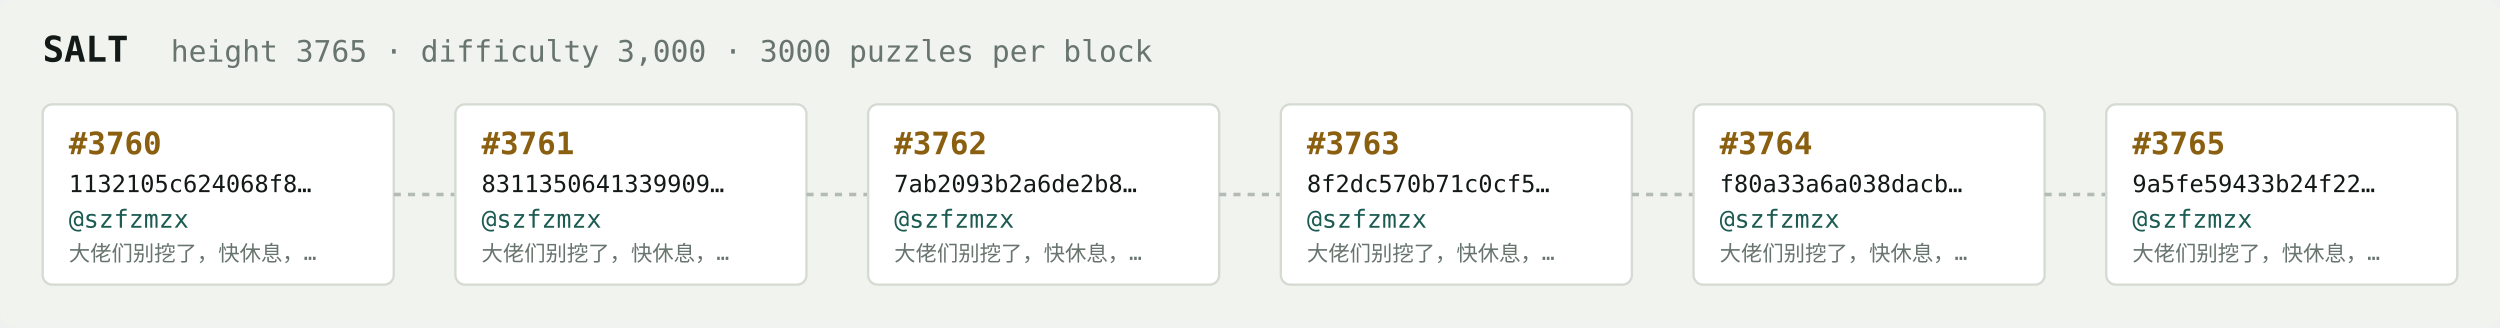
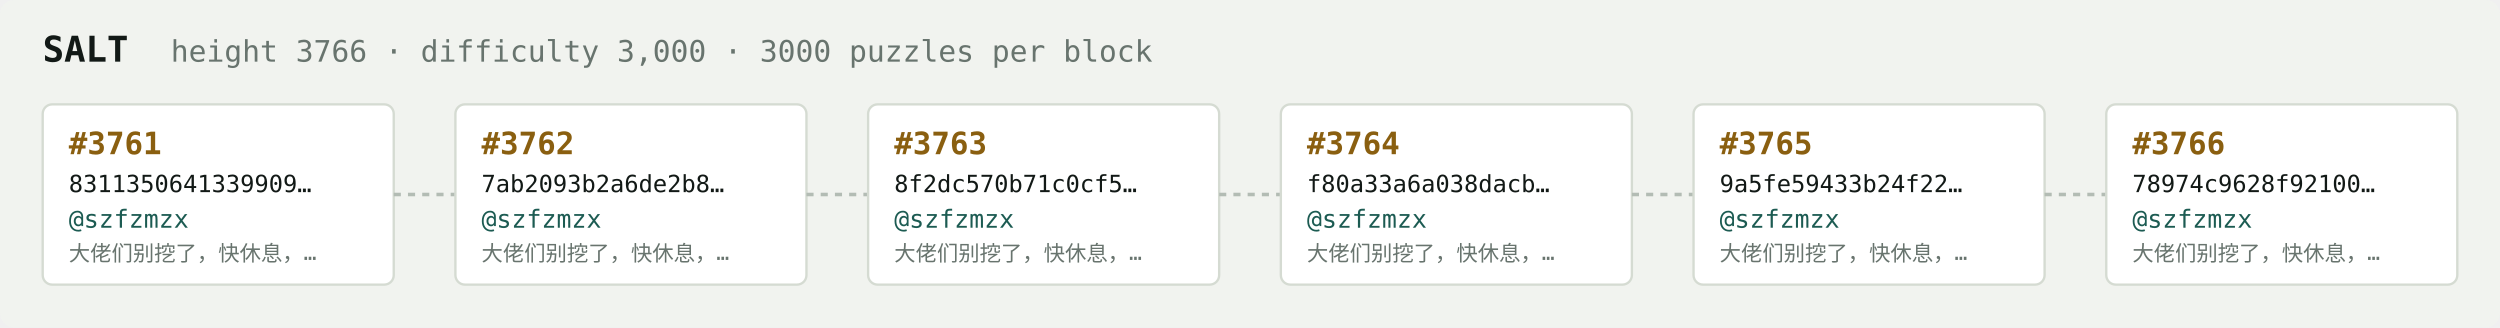
<svg xmlns="http://www.w3.org/2000/svg" width="1054" height="138" viewBox="0 0 1054 138" font-family="ui-monospace,SFMono-Regular,Menlo,monospace">
  <rect fill="#f1f3ef" width="1054" height="138" rx="6" />
  <text x="18" y="26" fill="#121916" font-size="15" font-weight="700">SALT</text>
-   <text x="72" y="26" fill="#68746e" font-size="12.5">height 3765 · difficulty 3,000 · 3000 puzzles per block</text>
+   <text x="72" y="26" fill="#68746e" font-size="12.5">height 3766 · difficulty 3,000 · 3000 puzzles per block</text>
  <rect x="18" y="44" width="148" height="76" rx="4" fill="#ffffff" stroke="#d5dbd2" stroke-width="1" />
-   <text x="29" y="65" fill="#8a5f10" font-size="13" font-weight="700">#3760</text>
-   <text x="29" y="81" fill="#121916" font-size="10">1132105c624068f8…</text>
+   <text x="29" y="65" fill="#8a5f10" font-size="13" font-weight="700">#3761</text>
+   <text x="29" y="81" fill="#121916" font-size="10">8311350641339909…</text>
  <text x="29" y="96" fill="#1c5b52" font-size="10.5">@szfzmzx</text>
  <text x="29" y="110" fill="#68746e" font-size="9">大佬们别挖了，快休息，…</text>
  <line x1="166" y1="82.0" x2="192" y2="82.0" stroke="#b3bcb4" stroke-width="1.5" stroke-dasharray="3 3" />
  <rect x="192" y="44" width="148" height="76" rx="4" fill="#ffffff" stroke="#d5dbd2" stroke-width="1" />
-   <text x="203" y="65" fill="#8a5f10" font-size="13" font-weight="700">#3761</text>
-   <text x="203" y="81" fill="#121916" font-size="10">8311350641339909…</text>
+   <text x="203" y="65" fill="#8a5f10" font-size="13" font-weight="700">#3762</text>
+   <text x="203" y="81" fill="#121916" font-size="10">7ab2093b2a6de2b8…</text>
  <text x="203" y="96" fill="#1c5b52" font-size="10.5">@szfzmzx</text>
  <text x="203" y="110" fill="#68746e" font-size="9">大佬们别挖了，快休息，…</text>
  <line x1="340" y1="82.0" x2="366" y2="82.0" stroke="#b3bcb4" stroke-width="1.5" stroke-dasharray="3 3" />
  <rect x="366" y="44" width="148" height="76" rx="4" fill="#ffffff" stroke="#d5dbd2" stroke-width="1" />
-   <text x="377" y="65" fill="#8a5f10" font-size="13" font-weight="700">#3762</text>
-   <text x="377" y="81" fill="#121916" font-size="10">7ab2093b2a6de2b8…</text>
+   <text x="377" y="65" fill="#8a5f10" font-size="13" font-weight="700">#3763</text>
+   <text x="377" y="81" fill="#121916" font-size="10">8f2dc570b71c0cf5…</text>
  <text x="377" y="96" fill="#1c5b52" font-size="10.5">@szfzmzx</text>
  <text x="377" y="110" fill="#68746e" font-size="9">大佬们别挖了，快休息，…</text>
  <line x1="514" y1="82.0" x2="540" y2="82.0" stroke="#b3bcb4" stroke-width="1.5" stroke-dasharray="3 3" />
  <rect x="540" y="44" width="148" height="76" rx="4" fill="#ffffff" stroke="#d5dbd2" stroke-width="1" />
-   <text x="551" y="65" fill="#8a5f10" font-size="13" font-weight="700">#3763</text>
-   <text x="551" y="81" fill="#121916" font-size="10">8f2dc570b71c0cf5…</text>
+   <text x="551" y="65" fill="#8a5f10" font-size="13" font-weight="700">#3764</text>
+   <text x="551" y="81" fill="#121916" font-size="10">f80a33a6a038dacb…</text>
  <text x="551" y="96" fill="#1c5b52" font-size="10.5">@szfzmzx</text>
  <text x="551" y="110" fill="#68746e" font-size="9">大佬们别挖了，快休息，…</text>
  <line x1="688" y1="82.0" x2="714" y2="82.0" stroke="#b3bcb4" stroke-width="1.5" stroke-dasharray="3 3" />
  <rect x="714" y="44" width="148" height="76" rx="4" fill="#ffffff" stroke="#d5dbd2" stroke-width="1" />
-   <text x="725" y="65" fill="#8a5f10" font-size="13" font-weight="700">#3764</text>
-   <text x="725" y="81" fill="#121916" font-size="10">f80a33a6a038dacb…</text>
+   <text x="725" y="65" fill="#8a5f10" font-size="13" font-weight="700">#3765</text>
+   <text x="725" y="81" fill="#121916" font-size="10">9a5fe59433b24f22…</text>
  <text x="725" y="96" fill="#1c5b52" font-size="10.5">@szfzmzx</text>
  <text x="725" y="110" fill="#68746e" font-size="9">大佬们别挖了，快休息，…</text>
  <line x1="862" y1="82.0" x2="888" y2="82.0" stroke="#b3bcb4" stroke-width="1.5" stroke-dasharray="3 3" />
  <rect x="888" y="44" width="148" height="76" rx="4" fill="#ffffff" stroke="#d5dbd2" stroke-width="1" />
-   <text x="899" y="65" fill="#8a5f10" font-size="13" font-weight="700">#3765</text>
-   <text x="899" y="81" fill="#121916" font-size="10">9a5fe59433b24f22…</text>
+   <text x="899" y="65" fill="#8a5f10" font-size="13" font-weight="700">#3766</text>
+   <text x="899" y="81" fill="#121916" font-size="10">78974c9628f92100…</text>
  <text x="899" y="96" fill="#1c5b52" font-size="10.5">@szfzmzx</text>
  <text x="899" y="110" fill="#68746e" font-size="9">大佬们别挖了，快休息，…</text>
</svg>
